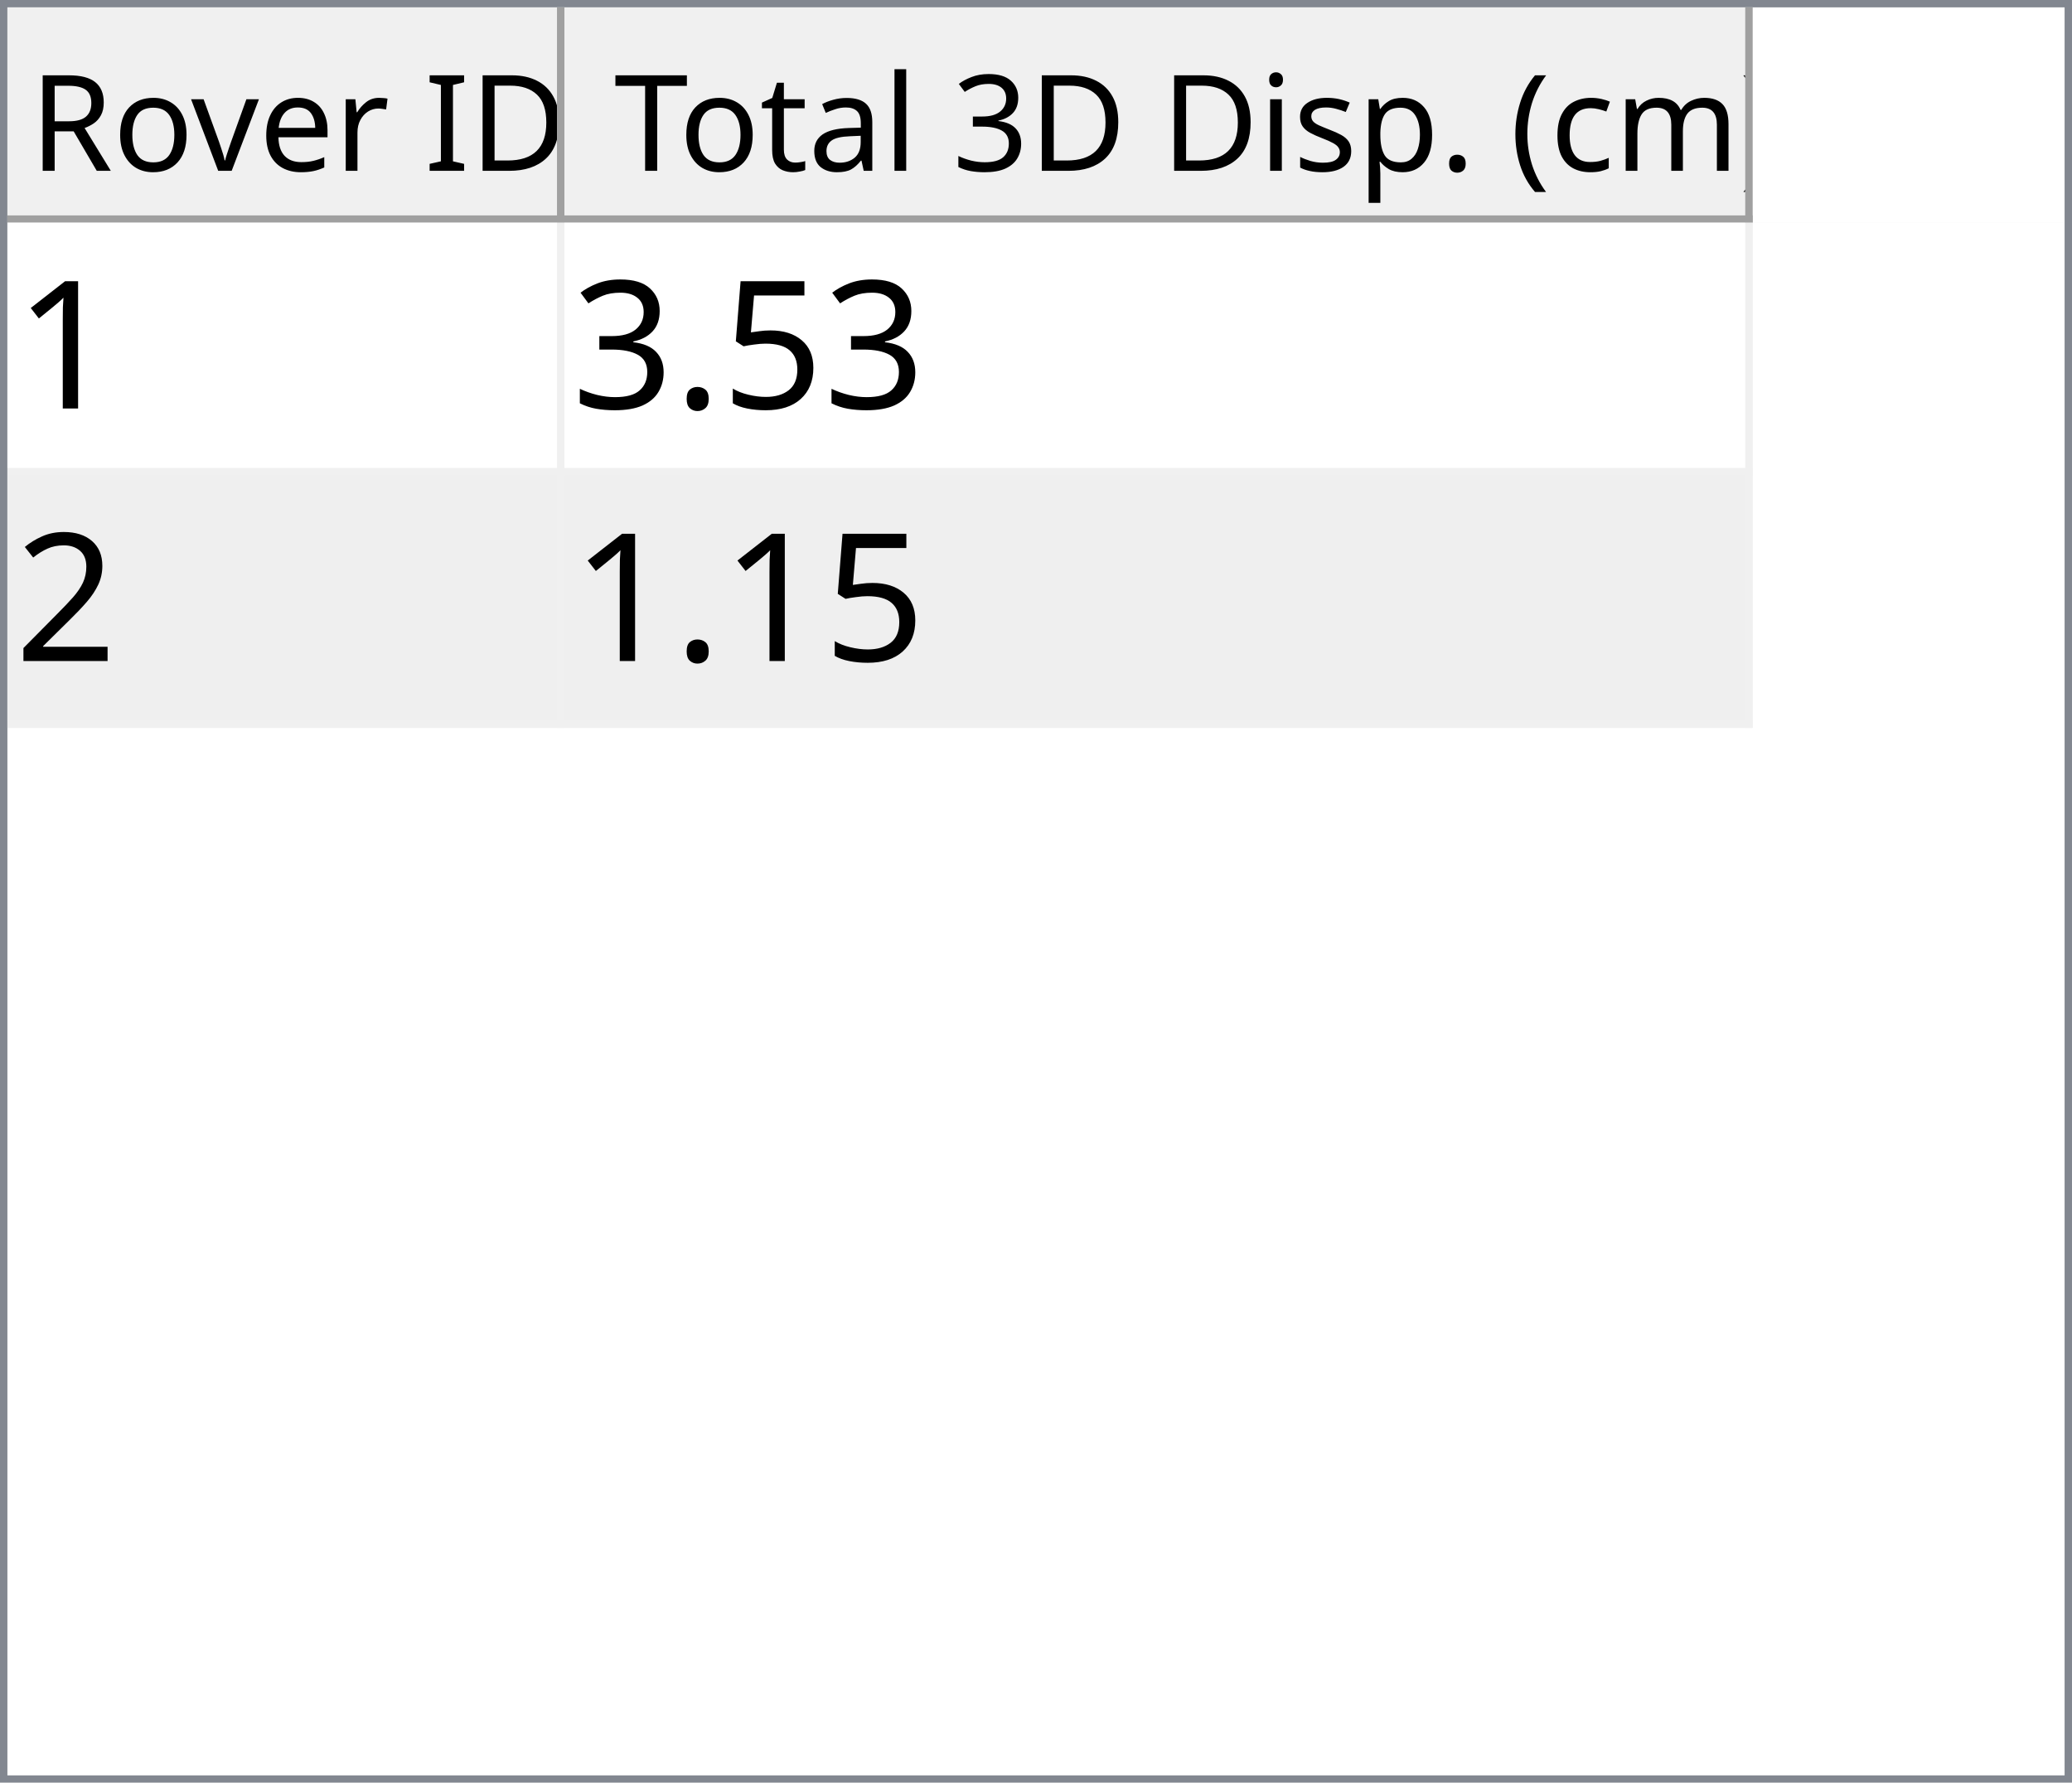
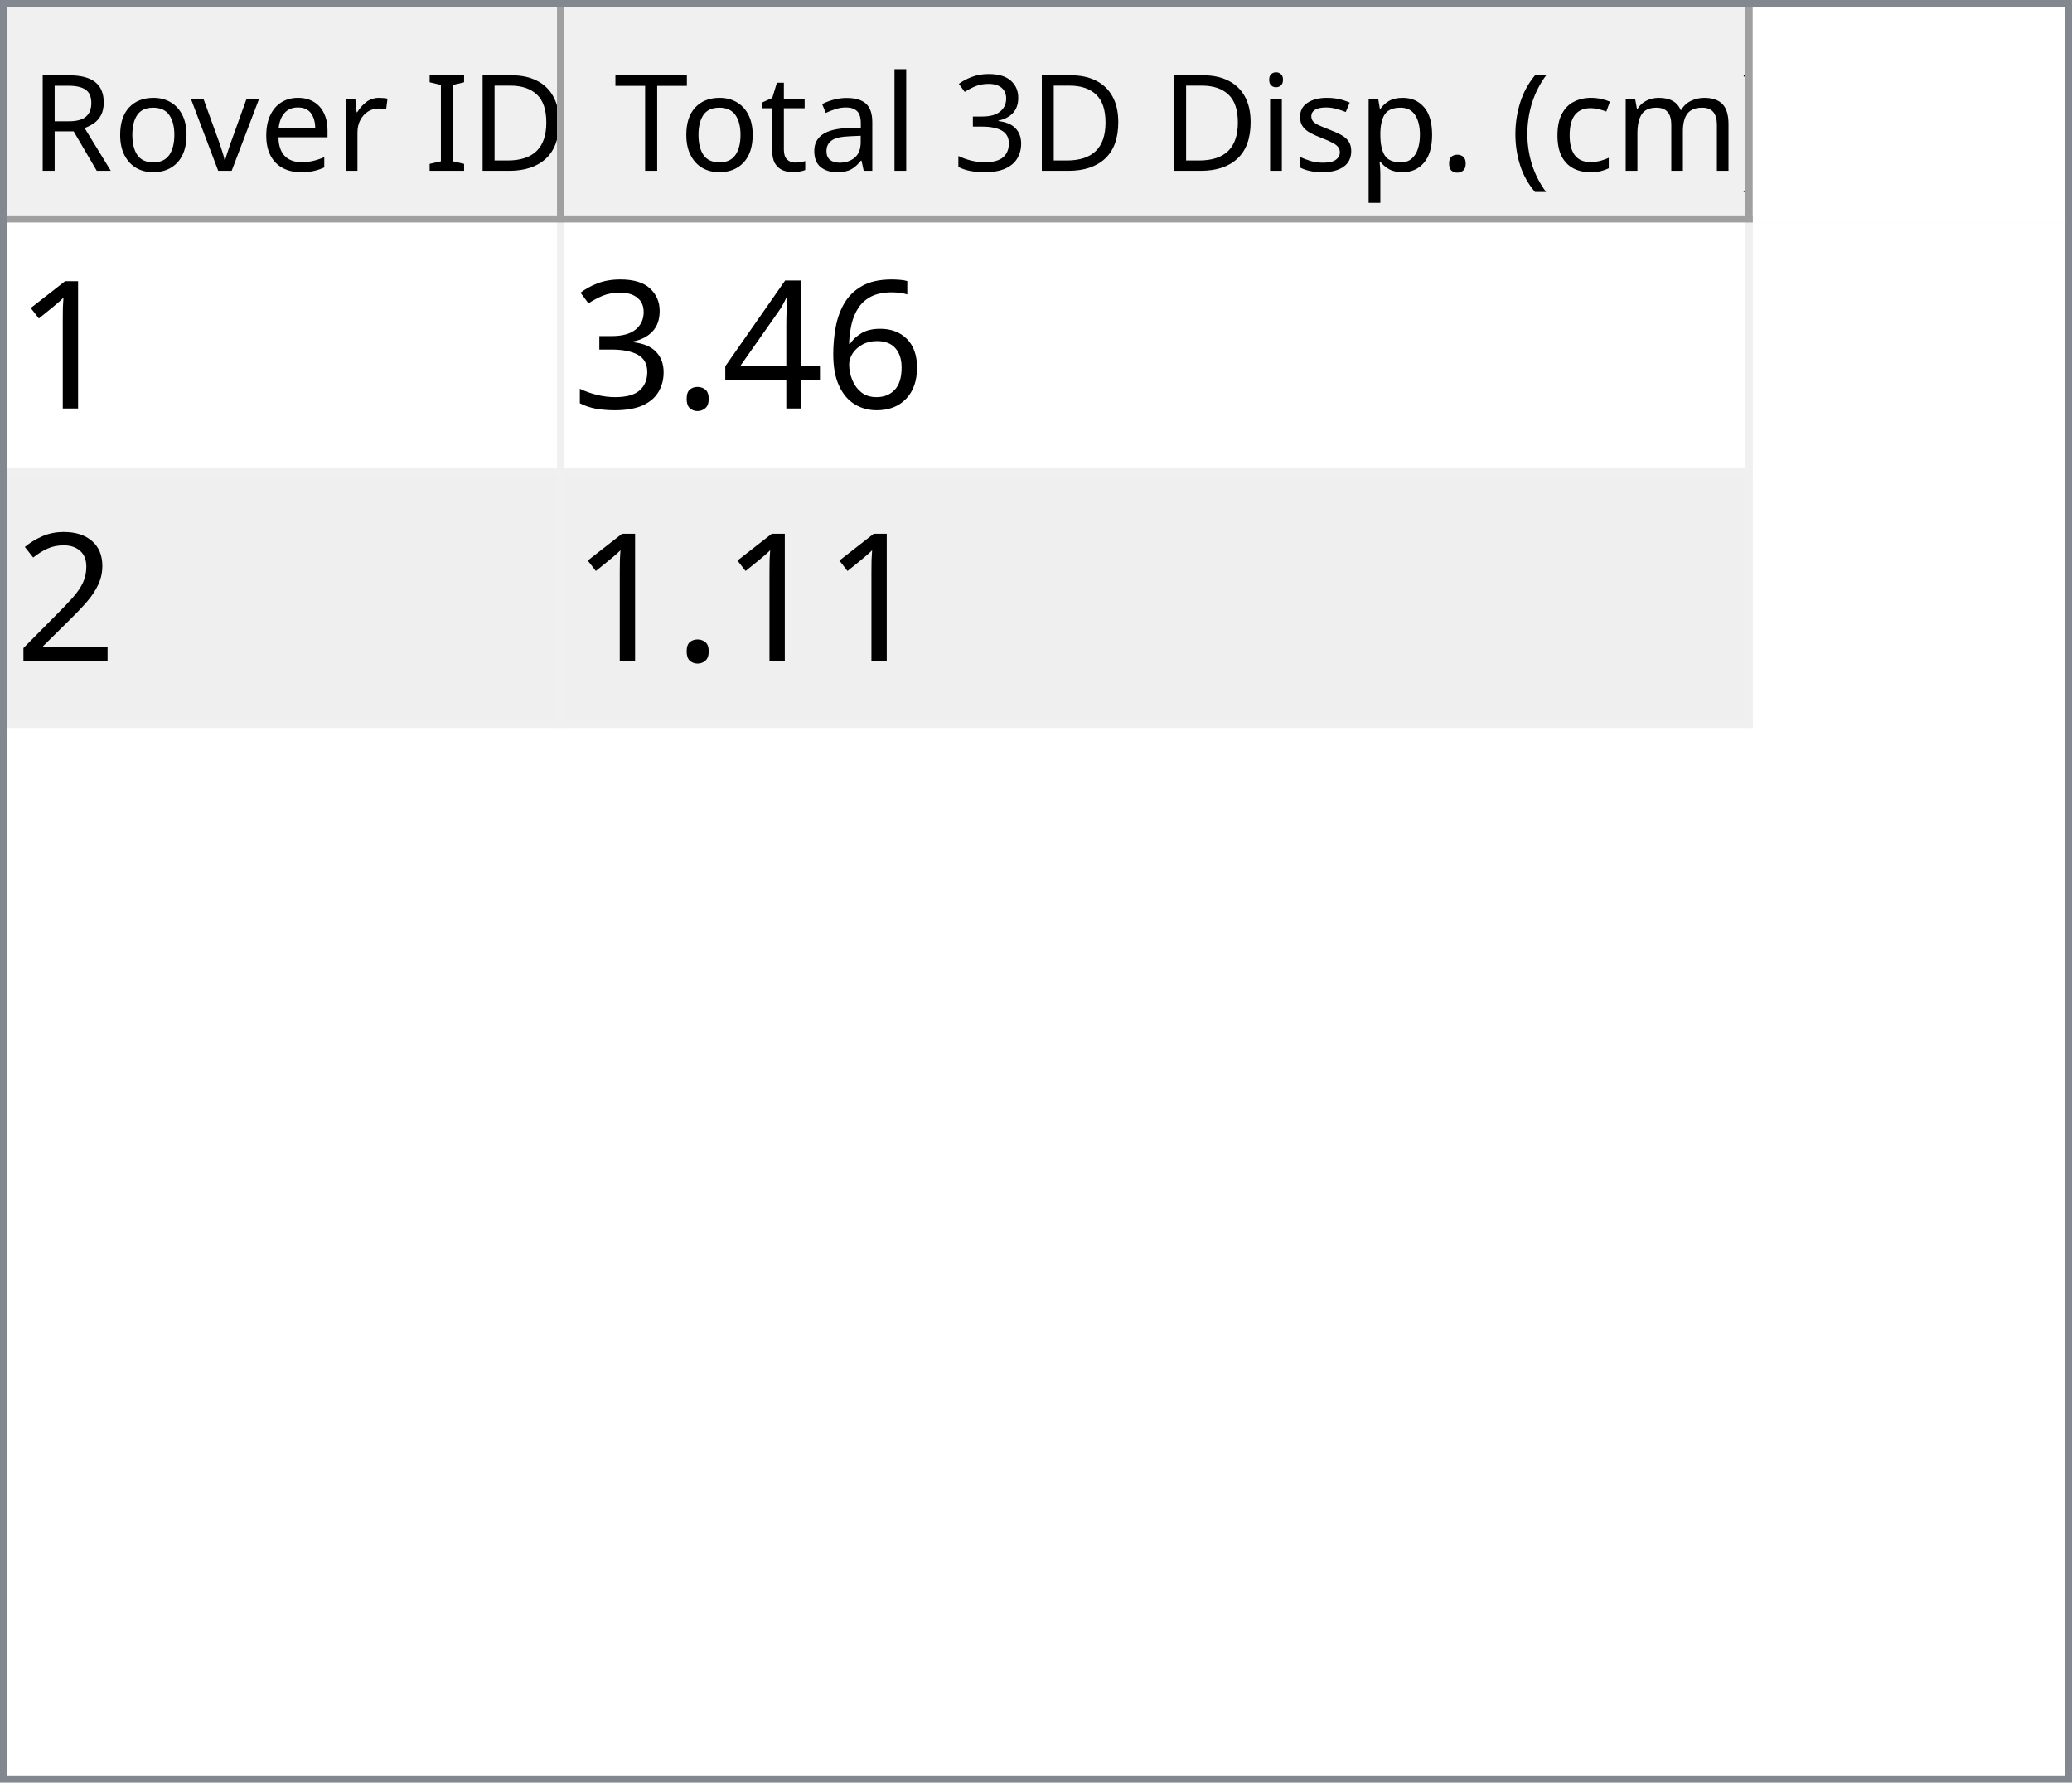
<svg xmlns="http://www.w3.org/2000/svg" style="fill-opacity:1; color-rendering:auto; color-interpolation:auto; text-rendering:auto; stroke:black; stroke-linecap:square; stroke-miterlimit:10; shape-rendering:auto; stroke-opacity:1; fill:black; stroke-dasharray:none; font-weight:normal; stroke-width:1; font-family:'Dialog'; font-style:normal; stroke-linejoin:miter; font-size:12px; stroke-dashoffset:0; image-rendering:auto;" width="279" height="240">
  <defs id="genericDefs" />
  <g>
    <defs id="defs1">
      <clipPath clipPathUnits="userSpaceOnUse" id="clipPath1">
        <path d="M0 0 L279 0 L279 240 L0 240 L0 0 Z" />
      </clipPath>
      <clipPath clipPathUnits="userSpaceOnUse" id="clipPath2">
        <path d="M0 0 L0 240 L279 240 L279 0 Z" />
      </clipPath>
      <clipPath clipPathUnits="userSpaceOnUse" id="clipPath3">
        <path d="M0 0 L0 29 L277 29 L277 0 Z" />
      </clipPath>
      <clipPath clipPathUnits="userSpaceOnUse" id="clipPath4">
        <path d="M0 0 L0 29 L75 29 L75 0 Z" />
      </clipPath>
      <clipPath clipPathUnits="userSpaceOnUse" id="clipPath5">
        <path d="M1 1 L1 28 L74 28 L74 1 Z" />
      </clipPath>
      <clipPath clipPathUnits="userSpaceOnUse" id="clipPath6">
        <path d="M0 0 L0 27 L73 27 L73 0 Z" />
      </clipPath>
      <clipPath clipPathUnits="userSpaceOnUse" id="clipPath7">
        <path d="M-0.5 -0.5 L-0.5 28.5 L74.5 28.5 L74.5 -0.5 Z" />
      </clipPath>
      <clipPath clipPathUnits="userSpaceOnUse" id="clipPath8">
        <path d="M0 0 L0 29 L160 29 L160 0 Z" />
      </clipPath>
      <clipPath clipPathUnits="userSpaceOnUse" id="clipPath9">
        <path d="M1 1 L1 28 L159 28 L159 1 Z" />
      </clipPath>
      <clipPath clipPathUnits="userSpaceOnUse" id="clipPath10">
        <path d="M0 0 L0 27 L158 27 L158 0 Z" />
      </clipPath>
      <clipPath clipPathUnits="userSpaceOnUse" id="clipPath11">
        <path d="M-0.5 -0.5 L-0.5 28.5 L159.5 28.5 L159.5 -0.5 Z" />
      </clipPath>
      <clipPath clipPathUnits="userSpaceOnUse" id="clipPath12">
        <path d="M0 0 L0 209 L277 209 L277 0 Z" />
      </clipPath>
      <clipPath clipPathUnits="userSpaceOnUse" id="clipPath13">
        <path d="M0 0 L0 68 L235 68 L235 0 Z" />
      </clipPath>
      <clipPath clipPathUnits="userSpaceOnUse" id="clipPath14">
        <path d="M-0.5 -0.5 L-0.5 67.5 L234.5 67.5 L234.5 -0.5 Z" />
      </clipPath>
      <clipPath clipPathUnits="userSpaceOnUse" id="clipPath15">
        <path d="M0 0 L0 33 L74 33 L74 0 Z" />
      </clipPath>
      <clipPath clipPathUnits="userSpaceOnUse" id="clipPath16">
        <path d="M0 0 L0 33 L159 33 L159 0 Z" />
      </clipPath>
      <font horiz-adv-x="64.551" id="font1">
        <font-face ascent="107.91" descent="25.098" units-per-em="100" style="font-style:normal; font-family:Segoe UI; font-weight:normal;" />
        <missing-glyph horiz-adv-x="64.551" d="M8.109 0 L8.109 68.266 L56.453 68.266 L56.453 0 L8.109 0 ZM15.328 7.234 L49.219 7.234 L49.219 61.031 L15.328 61.031 L15.328 7.234 Z" />
        <glyph unicode="D" horiz-adv-x="70.117" d="M9.188 0 L9.188 70.016 L28.516 70.016 Q65.531 70.016 65.531 35.891 Q65.531 19.672 55.25 9.836 Q44.969 0 27.734 0 L9.188 0 ZM17.391 62.594 L17.391 7.422 L27.828 7.422 Q41.609 7.422 49.273 14.797 Q56.938 22.172 56.938 35.688 Q56.938 62.594 28.328 62.594 L17.391 62.594 Z" />
        <glyph unicode="I" horiz-adv-x="26.611" d="M17.391 0 L9.188 0 L9.188 70.016 L17.391 70.016 L17.391 0 Z" />
        <glyph unicode=" " horiz-adv-x="27.393" d="" />
        <glyph unicode="r" horiz-adv-x="34.766" d="M34.188 41.891 Q32.078 43.5 28.125 43.5 Q23 43.5 19.555 38.672 Q16.109 33.844 16.109 25.484 L16.109 0 L8.109 0 L8.109 50 L16.109 50 L16.109 39.703 L16.312 39.703 Q18.016 44.969 21.531 47.922 Q25.047 50.875 29.391 50.875 Q32.516 50.875 34.188 50.203 L34.188 41.891 Z" />
        <glyph unicode="e" horiz-adv-x="52.295" d="M48.297 23 L12.984 23 Q13.188 14.656 17.484 10.109 Q21.781 5.562 29.297 5.562 Q37.75 5.562 44.828 11.141 L44.828 3.609 Q38.234 -1.172 27.391 -1.172 Q16.797 -1.172 10.742 5.641 Q4.688 12.453 4.688 24.812 Q4.688 36.469 11.305 43.82 Q17.922 51.172 27.734 51.172 Q37.547 51.172 42.922 44.828 Q48.297 38.484 48.297 27.203 L48.297 23 ZM40.094 29.781 Q40.047 36.719 36.75 40.578 Q33.453 44.438 27.594 44.438 Q21.922 44.438 17.969 40.383 Q14.016 36.328 13.094 29.781 L40.094 29.781 Z" />
        <glyph unicode="v" horiz-adv-x="47.9" d="M47.406 50 L27.484 0 L19.625 0 L0.688 50 L9.469 50 L22.172 13.672 Q23.578 9.672 23.922 6.688 L24.125 6.688 Q24.609 10.453 25.688 13.484 L38.969 50 L47.406 50 Z" />
        <glyph unicode="o" horiz-adv-x="58.594" d="M29 -1.172 Q17.922 -1.172 11.305 5.836 Q4.688 12.844 4.688 24.422 Q4.688 37.016 11.57 44.094 Q18.453 51.172 30.172 51.172 Q41.359 51.172 47.633 44.289 Q53.906 37.406 53.906 25.203 Q53.906 13.234 47.141 6.031 Q40.375 -1.172 29 -1.172 ZM29.594 44.438 Q21.875 44.438 17.383 39.188 Q12.891 33.938 12.891 24.703 Q12.891 15.828 17.43 10.695 Q21.969 5.562 29.594 5.562 Q37.359 5.562 41.531 10.594 Q45.703 15.625 45.703 24.906 Q45.703 34.281 41.531 39.359 Q37.359 44.438 29.594 44.438 Z" />
        <glyph unicode="R" horiz-adv-x="59.814" d="M59.375 0 L49.609 0 L37.891 19.625 Q36.281 22.359 34.766 24.289 Q33.25 26.219 31.664 27.438 Q30.078 28.656 28.25 29.219 Q26.422 29.781 24.125 29.781 L17.391 29.781 L17.391 0 L9.188 0 L9.188 70.016 L30.078 70.016 Q34.672 70.016 38.555 68.867 Q42.438 67.719 45.289 65.375 Q48.141 63.031 49.758 59.547 Q51.375 56.062 51.375 51.375 Q51.375 47.703 50.273 44.656 Q49.172 41.609 47.148 39.211 Q45.125 36.812 42.266 35.133 Q39.406 33.453 35.844 32.516 L35.844 32.328 Q37.594 31.547 38.891 30.547 Q40.188 29.547 41.359 28.18 Q42.531 26.812 43.68 25.078 Q44.828 23.344 46.234 21.047 L59.375 0 ZM17.391 62.594 L17.391 37.203 L28.516 37.203 Q31.594 37.203 34.203 38.133 Q36.812 39.062 38.719 40.797 Q40.625 42.531 41.703 45.047 Q42.781 47.562 42.781 50.688 Q42.781 56.297 39.141 59.445 Q35.5 62.594 28.609 62.594 L17.391 62.594 Z" />
        <glyph unicode=")" horiz-adv-x="30.176" d="M8.297 -15.922 L1.172 -15.922 Q16.406 2.344 16.406 26.812 Q16.406 51.469 1.078 70.016 L8.297 70.016 Q23.531 52.156 23.531 26.703 Q23.531 1.375 8.297 -15.922 Z" />
        <glyph unicode="m" horiz-adv-x="86.133" d="M79.109 0 L71.094 0 L71.094 28.719 Q71.094 37.016 68.531 40.727 Q65.969 44.438 59.906 44.438 Q54.781 44.438 51.195 39.75 Q47.609 35.062 47.609 28.516 L47.609 0 L39.594 0 L39.594 29.688 Q39.594 44.438 28.219 44.438 Q22.953 44.438 19.531 40.016 Q16.109 35.594 16.109 28.516 L16.109 0 L8.109 0 L8.109 50 L16.109 50 L16.109 42.094 L16.312 42.094 Q21.625 51.172 31.844 51.172 Q36.969 51.172 40.773 48.312 Q44.578 45.453 46 40.828 Q51.562 51.172 62.594 51.172 Q79.109 51.172 79.109 30.812 L79.109 0 Z" />
        <glyph unicode="c" horiz-adv-x="46.191" d="M42.188 2.297 Q36.422 -1.172 28.516 -1.172 Q17.828 -1.172 11.258 5.789 Q4.688 12.75 4.688 23.828 Q4.688 36.188 11.766 43.68 Q18.844 51.172 30.672 51.172 Q37.25 51.172 42.281 48.734 L42.281 40.531 Q36.719 44.438 30.375 44.438 Q22.703 44.438 17.797 38.945 Q12.891 33.453 12.891 24.516 Q12.891 15.719 17.508 10.641 Q22.125 5.562 29.891 5.562 Q36.422 5.562 42.188 9.906 L42.188 2.297 Z" />
        <glyph unicode="(" horiz-adv-x="30.176" d="M29.109 -15.922 L21.969 -15.922 Q6.844 1.375 6.844 26.703 Q6.844 52.156 21.969 70.016 L29.203 70.016 Q13.875 51.469 13.875 26.812 Q13.875 2.344 29.109 -15.922 Z" />
        <glyph unicode="." horiz-adv-x="21.68" d="M10.891 -1.078 Q8.641 -1.078 7.055 0.539 Q5.469 2.156 5.469 4.391 Q5.469 6.641 7.055 8.273 Q8.641 9.906 10.891 9.906 Q13.188 9.906 14.797 8.273 Q16.406 6.641 16.406 4.391 Q16.406 2.156 14.797 0.539 Q13.188 -1.078 10.891 -1.078 Z" />
        <glyph unicode="p" horiz-adv-x="58.789" d="M16.312 7.234 L16.109 7.234 L16.109 -23 L8.109 -23 L8.109 50 L16.109 50 L16.109 41.219 L16.312 41.219 Q22.219 51.172 33.594 51.172 Q43.266 51.172 48.688 44.461 Q54.109 37.75 54.109 26.469 Q54.109 13.922 48 6.375 Q41.891 -1.172 31.297 -1.172 Q21.578 -1.172 16.312 7.234 ZM16.109 27.391 L16.109 20.406 Q16.109 14.203 20.141 9.883 Q24.172 5.562 30.375 5.562 Q37.641 5.562 41.773 11.133 Q45.906 16.703 45.906 26.609 Q45.906 34.969 42.047 39.703 Q38.188 44.438 31.594 44.438 Q24.609 44.438 20.359 39.578 Q16.109 34.719 16.109 27.391 Z" />
        <glyph unicode="s" horiz-adv-x="42.432" d="M5.078 1.812 L5.078 10.406 Q11.625 5.562 19.484 5.562 Q30.031 5.562 30.031 12.594 Q30.031 14.594 29.125 15.992 Q28.219 17.391 26.68 18.461 Q25.141 19.531 23.07 20.383 Q21 21.234 18.609 22.172 Q15.281 23.484 12.766 24.828 Q10.25 26.172 8.57 27.859 Q6.891 29.547 6.031 31.695 Q5.172 33.844 5.172 36.719 Q5.172 40.234 6.789 42.945 Q8.406 45.656 11.086 47.484 Q13.766 49.312 17.211 50.242 Q20.656 51.172 24.312 51.172 Q30.812 51.172 35.938 48.922 L35.938 40.828 Q30.422 44.438 23.25 44.438 Q21 44.438 19.195 43.922 Q17.391 43.406 16.094 42.477 Q14.797 41.547 14.086 40.258 Q13.375 38.969 13.375 37.406 Q13.375 35.453 14.086 34.133 Q14.797 32.812 16.164 31.789 Q17.531 30.766 19.484 29.938 Q21.438 29.109 23.922 28.125 Q27.25 26.859 29.883 25.516 Q32.516 24.172 34.375 22.484 Q36.234 20.797 37.234 18.602 Q38.234 16.406 38.234 13.375 Q38.234 9.672 36.602 6.938 Q34.969 4.203 32.234 2.398 Q29.5 0.594 25.93 -0.289 Q22.359 -1.172 18.453 -1.172 Q10.75 -1.172 5.078 1.812 Z" />
        <glyph unicode="i" horiz-adv-x="24.219" d="M12.203 62.703 Q10.062 62.703 8.547 64.164 Q7.031 65.625 7.031 67.875 Q7.031 70.125 8.547 71.609 Q10.062 73.094 12.203 73.094 Q14.406 73.094 15.945 71.609 Q17.484 70.125 17.484 67.875 Q17.484 65.719 15.945 64.211 Q14.406 62.703 12.203 62.703 ZM16.109 0 L8.109 0 L8.109 50 L16.109 50 L16.109 0 Z" />
        <glyph unicode="3" horiz-adv-x="53.906" d="M46.531 19.828 Q46.531 15.094 44.75 11.211 Q42.969 7.328 39.719 4.57 Q36.469 1.812 31.93 0.297 Q27.391 -1.219 21.922 -1.219 Q11.922 -1.219 6 2.594 L6 11.188 Q13.094 5.609 22.219 5.609 Q25.875 5.609 28.828 6.539 Q31.781 7.469 33.906 9.227 Q36.031 10.984 37.18 13.477 Q38.328 15.969 38.328 19.094 Q38.328 32.812 18.797 32.812 L12.984 32.812 L12.984 39.594 L18.5 39.594 Q35.797 39.594 35.797 52.484 Q35.797 64.406 22.609 64.406 Q15.188 64.406 8.688 59.422 L8.688 67.188 Q15.375 71.188 24.609 71.188 Q29 71.188 32.57 69.969 Q36.141 68.75 38.68 66.555 Q41.219 64.359 42.609 61.281 Q44 58.203 44 54.5 Q44 40.672 30.031 36.719 L30.031 36.531 Q33.594 36.141 36.625 34.797 Q39.656 33.453 41.852 31.305 Q44.047 29.156 45.289 26.25 Q46.531 23.344 46.531 19.828 Z" />
        <glyph unicode="l" horiz-adv-x="24.219" d="M16.109 0 L8.109 0 L8.109 74.031 L16.109 74.031 L16.109 0 Z" />
        <glyph unicode="a" horiz-adv-x="50.879" d="M43.891 0 L35.891 0 L35.891 7.812 L35.688 7.812 Q30.469 -1.172 20.312 -1.172 Q12.844 -1.172 8.617 2.781 Q4.391 6.734 4.391 13.281 Q4.391 27.297 20.906 29.594 L35.891 31.688 Q35.891 44.438 25.594 44.438 Q16.547 44.438 9.281 38.281 L9.281 46.484 Q16.656 51.172 26.266 51.172 Q43.891 51.172 43.891 32.516 L43.891 0 ZM35.891 25.297 L23.828 23.641 Q18.266 22.859 15.43 20.875 Q12.594 18.891 12.594 13.875 Q12.594 10.203 15.211 7.883 Q17.828 5.562 22.172 5.562 Q28.125 5.562 32.008 9.742 Q35.891 13.922 35.891 20.312 L35.891 25.297 Z" />
        <glyph unicode="t" horiz-adv-x="33.887" d="M31.297 0.484 Q28.469 -1.078 23.828 -1.078 Q10.688 -1.078 10.688 13.578 L10.688 43.172 L2.094 43.172 L2.094 50 L10.688 50 L10.688 62.203 L18.703 64.797 L18.703 50 L31.297 50 L31.297 43.172 L18.703 43.172 L18.703 14.984 Q18.703 9.969 20.414 7.82 Q22.125 5.672 26.078 5.672 Q29.109 5.672 31.297 7.328 L31.297 0.484 Z" />
        <glyph unicode="T" horiz-adv-x="52.393" d="M50.594 62.594 L30.375 62.594 L30.375 0 L22.172 0 L22.172 62.594 L2 62.594 L2 70.016 L50.594 70.016 L50.594 62.594 Z" />
      </font>
      <font horiz-adv-x="75.0" id="font2">
        <font-face ascent="100.537" descent="21.973" units-per-em="100" style="font-style:normal; font-family:sans-serif; font-weight:normal;" />
        <missing-glyph horiz-adv-x="75.0" d="M12.5 0 L12.5 62.5 L62.5 62.5 L62.5 0 L12.5 0 ZM14.062 1.562 L60.938 1.562 L60.938 60.938 L14.062 60.938 L14.062 1.562 Z" />
        <glyph unicode="1" horiz-adv-x="55.615" d="M37.25 0 L28.469 0 L28.469 56 Q25.297 52.984 20.141 49.953 Q14.984 46.922 10.891 45.406 L10.891 53.906 Q18.266 57.375 23.781 62.305 Q29.297 67.234 31.594 71.875 L37.25 71.875 L37.25 0 Z" />
-         <glyph unicode="5" horiz-adv-x="55.615" d="M4.156 18.75 L13.375 19.531 Q14.406 12.797 18.141 9.398 Q21.875 6 27.156 6 Q33.5 6 37.891 10.789 Q42.281 15.578 42.281 23.484 Q42.281 31 38.062 35.352 Q33.844 39.703 27 39.703 Q22.75 39.703 19.336 37.773 Q15.922 35.844 13.969 32.766 L5.719 33.844 L12.641 70.609 L48.25 70.609 L48.25 62.203 L19.672 62.203 L15.828 42.969 Q22.266 47.469 29.344 47.469 Q38.719 47.469 45.164 40.969 Q51.609 34.469 51.609 24.266 Q51.609 14.547 45.953 7.469 Q39.062 -1.219 27.156 -1.219 Q17.391 -1.219 11.211 4.25 Q5.031 9.719 4.156 18.75 Z" />
+         <glyph unicode="6" horiz-adv-x="55.615" d="M49.75 54.047 L41.016 53.375 Q39.844 58.547 37.703 60.891 Q34.125 64.656 28.906 64.656 Q24.703 64.656 21.531 62.312 Q17.391 59.281 14.992 53.469 Q12.594 47.656 12.5 36.922 Q15.672 41.75 20.266 44.094 Q24.859 46.438 29.891 46.438 Q38.672 46.438 44.852 39.969 Q51.031 33.5 51.031 23.25 Q51.031 16.5 48.125 10.719 Q45.219 4.938 40.141 1.859 Q35.062 -1.219 28.609 -1.219 Q17.625 -1.219 10.695 6.859 Q3.766 14.938 3.766 33.5 Q3.766 54.25 11.422 63.672 Q18.109 71.875 29.438 71.875 Q37.891 71.875 43.289 67.141 Q48.688 62.406 49.75 54.047 ZM13.875 23.188 Q13.875 18.656 15.797 14.508 Q17.719 10.359 21.188 8.18 Q24.656 6 28.469 6 Q34.031 6 38.039 10.492 Q42.047 14.984 42.047 22.703 Q42.047 30.125 38.086 34.398 Q34.125 38.672 28.125 38.672 Q22.172 38.672 18.023 34.398 Q13.875 30.125 13.875 23.188 Z" />
+         <glyph unicode="4" horiz-adv-x="55.615" d="M32.328 0 L32.328 17.141 L1.266 17.141 L1.266 25.203 L33.938 71.578 L41.109 71.578 L41.109 25.203 L50.781 25.203 L50.781 17.141 L41.109 17.141 L41.109 0 L32.328 0 ZM32.328 25.203 L32.328 57.469 L9.906 25.203 L32.328 25.203 Z" />
        <glyph unicode="." horiz-adv-x="27.783" d="M9.078 0 L9.078 10.016 L19.094 10.016 L19.094 0 L9.078 0 Z" />
        <glyph unicode="3" horiz-adv-x="55.615" d="M4.203 18.891 L12.984 20.062 Q14.5 12.594 18.141 9.297 Q21.781 6 27 6 Q33.203 6 37.477 10.297 Q41.75 14.594 41.75 20.953 Q41.75 27 37.797 30.93 Q33.844 34.859 27.734 34.859 Q25.25 34.859 21.531 33.891 L22.516 41.609 Q23.391 41.5 23.922 41.5 Q29.547 41.5 34.039 44.43 Q38.531 47.359 38.531 53.469 Q38.531 58.297 35.258 61.477 Q31.984 64.656 26.812 64.656 Q21.688 64.656 18.266 61.43 Q14.844 58.203 13.875 51.766 L5.078 53.328 Q6.688 62.156 12.398 67.016 Q18.109 71.875 26.609 71.875 Q32.469 71.875 37.398 69.359 Q42.328 66.844 44.945 62.5 Q47.562 58.156 47.562 53.266 Q47.562 48.641 45.07 44.828 Q42.578 41.016 37.703 38.766 Q44.047 37.312 47.562 32.695 Q51.078 28.078 51.078 21.141 Q51.078 11.766 44.242 5.25 Q37.406 -1.266 26.953 -1.266 Q17.531 -1.266 11.305 4.352 Q5.078 9.969 4.203 18.891 Z" />
        <glyph unicode="2" horiz-adv-x="55.615" d="M50.344 8.453 L50.344 0 L3.031 0 Q2.938 3.172 4.047 6.109 Q5.859 10.938 9.836 15.625 Q13.812 20.312 21.344 26.469 Q33.016 36.031 37.117 41.625 Q41.219 47.219 41.219 52.203 Q41.219 57.422 37.477 61.008 Q33.734 64.594 27.734 64.594 Q21.391 64.594 17.578 60.789 Q13.766 56.984 13.719 50.25 L4.688 51.172 Q5.609 61.281 11.664 66.578 Q17.719 71.875 27.938 71.875 Q38.234 71.875 44.242 66.164 Q50.25 60.453 50.25 52 Q50.25 47.703 48.492 43.555 Q46.734 39.406 42.656 34.812 Q38.578 30.219 29.109 22.219 Q21.188 15.578 18.945 13.211 Q16.703 10.844 15.234 8.453 L50.344 8.453 Z" />
      </font>
    </defs>
    <g style="fill:white; stroke:white;">
      <rect x="0" y="0" width="279" style="clip-path:url(#clipPath1); stroke:none;" height="240" />
    </g>
    <g style="fill:white; text-rendering:optimizeSpeed; color-rendering:optimizeSpeed; image-rendering:optimizeSpeed; shape-rendering:crispEdges; stroke:white; color-interpolation:sRGB;">
      <rect x="0" width="279" height="240" y="0" style="stroke:none;" />
      <path style="stroke:none;" d="M0 240 L279 240 L279 0 L0 0 Z" />
    </g>
    <g style="fill:rgb(240,240,240); font-size:18px; font-family:'Segoe UI'; stroke:rgb(240,240,240);">
      <rect x="0" y="0" width="279" style="clip-path:url(#clipPath2); stroke:none;" height="240" />
    </g>
    <g style="fill:rgb(130,135,144); font-size:18px; font-family:'Segoe UI'; stroke:rgb(130,135,144);">
      <path d="M0 0 L279 0 L279 240 L0 240 L0 0 ZM1 1 L278 1 L278 239 L1 239 L1 1 Z" style="fill-rule:evenodd; clip-path:url(#clipPath2); stroke:none;" />
    </g>
    <g style="fill:white; font-size:18px; font-family:'Segoe UI'; stroke:white;" transform="translate(1,1)">
      <rect x="0" y="0" width="277" style="clip-path:url(#clipPath3); stroke:none;" height="29" />
    </g>
    <g style="fill:rgb(240,240,240); font-size:18px; font-family:'Segoe UI'; stroke:rgb(240,240,240);" transform="translate(1,1)">
      <rect x="0" y="0" width="75" style="clip-path:url(#clipPath4); stroke:none;" height="29" />
    </g>
    <g style="font-family:'Segoe UI'; font-size:18px;" transform="translate(2,2)">
      <text x="2" xml:space="preserve" y="21" style="clip-path:url(#clipPath6); stroke:none;">Rover ID</text>
    </g>
    <g transform="translate(1.5,1.5)" style="fill:rgb(160,160,160); font-size:18px; font-family:'Segoe UI'; stroke:rgb(160,160,160); stroke-linejoin:bevel;">
      <line x1="74" x2="74" y1="0" style="fill:none; clip-path:url(#clipPath7);" y2="28" />
    </g>
    <g transform="matrix(1,0,0,1,1,1) translate(0.5,0.5)" style="fill:rgb(160,160,160); font-size:18px; font-family:'Segoe UI'; stroke:rgb(160,160,160); stroke-linejoin:bevel;">
      <line x1="0" x2="74" y1="28" style="fill:none; clip-path:url(#clipPath7);" y2="28" />
    </g>
    <g style="fill:rgb(240,240,240); font-size:18px; font-family:'Segoe UI'; stroke:rgb(240,240,240);" transform="translate(76,1)">
      <rect x="0" y="0" width="160" style="clip-path:url(#clipPath8); stroke:none;" height="29" />
    </g>
    <g style="font-family:'Segoe UI'; font-size:18px;" transform="translate(77,2)">
      <text x="1" xml:space="preserve" y="21" style="clip-path:url(#clipPath10); stroke:none;"> Total 3D Disp. (cm)</text>
    </g>
    <g transform="translate(76.5,1.5)" style="fill:rgb(160,160,160); font-size:18px; font-family:'Segoe UI'; stroke:rgb(160,160,160); stroke-linejoin:bevel;">
      <line x1="159" x2="159" y1="0" style="fill:none; clip-path:url(#clipPath11);" y2="28" />
    </g>
    <g transform="matrix(1,0,0,1,76,1) translate(0.5,0.5)" style="fill:rgb(160,160,160); font-size:18px; font-family:'Segoe UI'; stroke:rgb(160,160,160); stroke-linejoin:bevel;">
      <line x1="0" x2="159" y1="28" style="fill:none; clip-path:url(#clipPath11);" y2="28" />
    </g>
    <g style="fill:white; font-size:18px; font-family:'Segoe UI'; stroke:white;" transform="translate(1,30)">
      <rect x="0" y="0" width="277" style="clip-path:url(#clipPath12); stroke:none;" height="209" />
    </g>
    <g style="fill:rgb(240,240,240); font-size:24px; font-family:sans-serif; stroke:rgb(240,240,240);" transform="translate(1,30)">
      <rect x="0" y="0" width="235" style="clip-path:url(#clipPath13); stroke:none;" height="68" />
      <line transform="translate(0.5,0.5)" x1="0" x2="234" y1="33" style="clip-path:url(#clipPath14); fill:none; stroke-linejoin:bevel;" y2="33" />
    </g>
    <g transform="matrix(1,0,0,1,1,30) translate(0.5,0.5)" style="fill:rgb(240,240,240); font-size:24px; font-family:sans-serif; stroke:rgb(240,240,240); stroke-linejoin:bevel;">
      <line x1="0" x2="234" y1="67" style="fill:none; clip-path:url(#clipPath14);" y2="67" />
    </g>
    <g transform="matrix(1,0,0,1,1,30) translate(0.5,0.5)" style="fill:rgb(240,240,240); font-size:24px; font-family:sans-serif; stroke:rgb(240,240,240); stroke-linejoin:bevel;">
      <line x1="74" x2="74" y1="0" style="fill:none; clip-path:url(#clipPath14);" y2="67" />
    </g>
    <g transform="matrix(1,0,0,1,1,30) translate(0.5,0.5)" style="fill:rgb(240,240,240); font-size:24px; font-family:sans-serif; stroke:rgb(240,240,240); stroke-linejoin:bevel;">
      <line x1="234" x2="234" y1="0" style="fill:none; clip-path:url(#clipPath14);" y2="67" />
    </g>
    <g style="fill:white; font-size:24px; font-family:sans-serif; stroke:white;" transform="matrix(1,0,0,1,1,30)">
      <rect x="0" y="0" width="74" style="clip-path:url(#clipPath15); stroke:none;" height="33" />
      <text x="1" y="25" style="fill:black; clip-path:url(#clipPath15); stroke:none;" xml:space="preserve">1</text>
    </g>
    <g style="fill:white; font-size:24px; font-family:sans-serif; stroke:white;" transform="matrix(1,0,0,1,1,30) translate(75,0)">
      <rect x="0" y="0" width="159" style="clip-path:url(#clipPath16); stroke:none;" height="33" />
-       <text x="1" y="25" style="fill:black; clip-path:url(#clipPath16); stroke:none;" xml:space="preserve">3.53</text>
+       <text x="1" y="25" style="fill:black; clip-path:url(#clipPath16); stroke:none;" xml:space="preserve">3.46</text>
    </g>
    <g style="fill:rgb(239,239,239); font-size:24px; font-family:sans-serif; stroke:rgb(239,239,239);" transform="matrix(1,0,0,1,1,30) translate(0,34)">
      <rect x="0" y="0" width="74" style="clip-path:url(#clipPath15); stroke:none;" height="33" />
      <text x="1" y="25" style="fill:black; clip-path:url(#clipPath15); stroke:none;" xml:space="preserve">2</text>
    </g>
    <g style="fill:rgb(239,239,239); font-size:24px; font-family:sans-serif; stroke:rgb(239,239,239);" transform="matrix(1,0,0,1,1,30) translate(75,34)">
      <rect x="0" y="0" width="159" style="clip-path:url(#clipPath16); stroke:none;" height="33" />
-       <text x="1" y="25" style="fill:black; clip-path:url(#clipPath16); stroke:none;" xml:space="preserve">1.15</text>
+       <text x="1" y="25" style="fill:black; clip-path:url(#clipPath16); stroke:none;" xml:space="preserve">1.11</text>
    </g>
  </g>
</svg>
